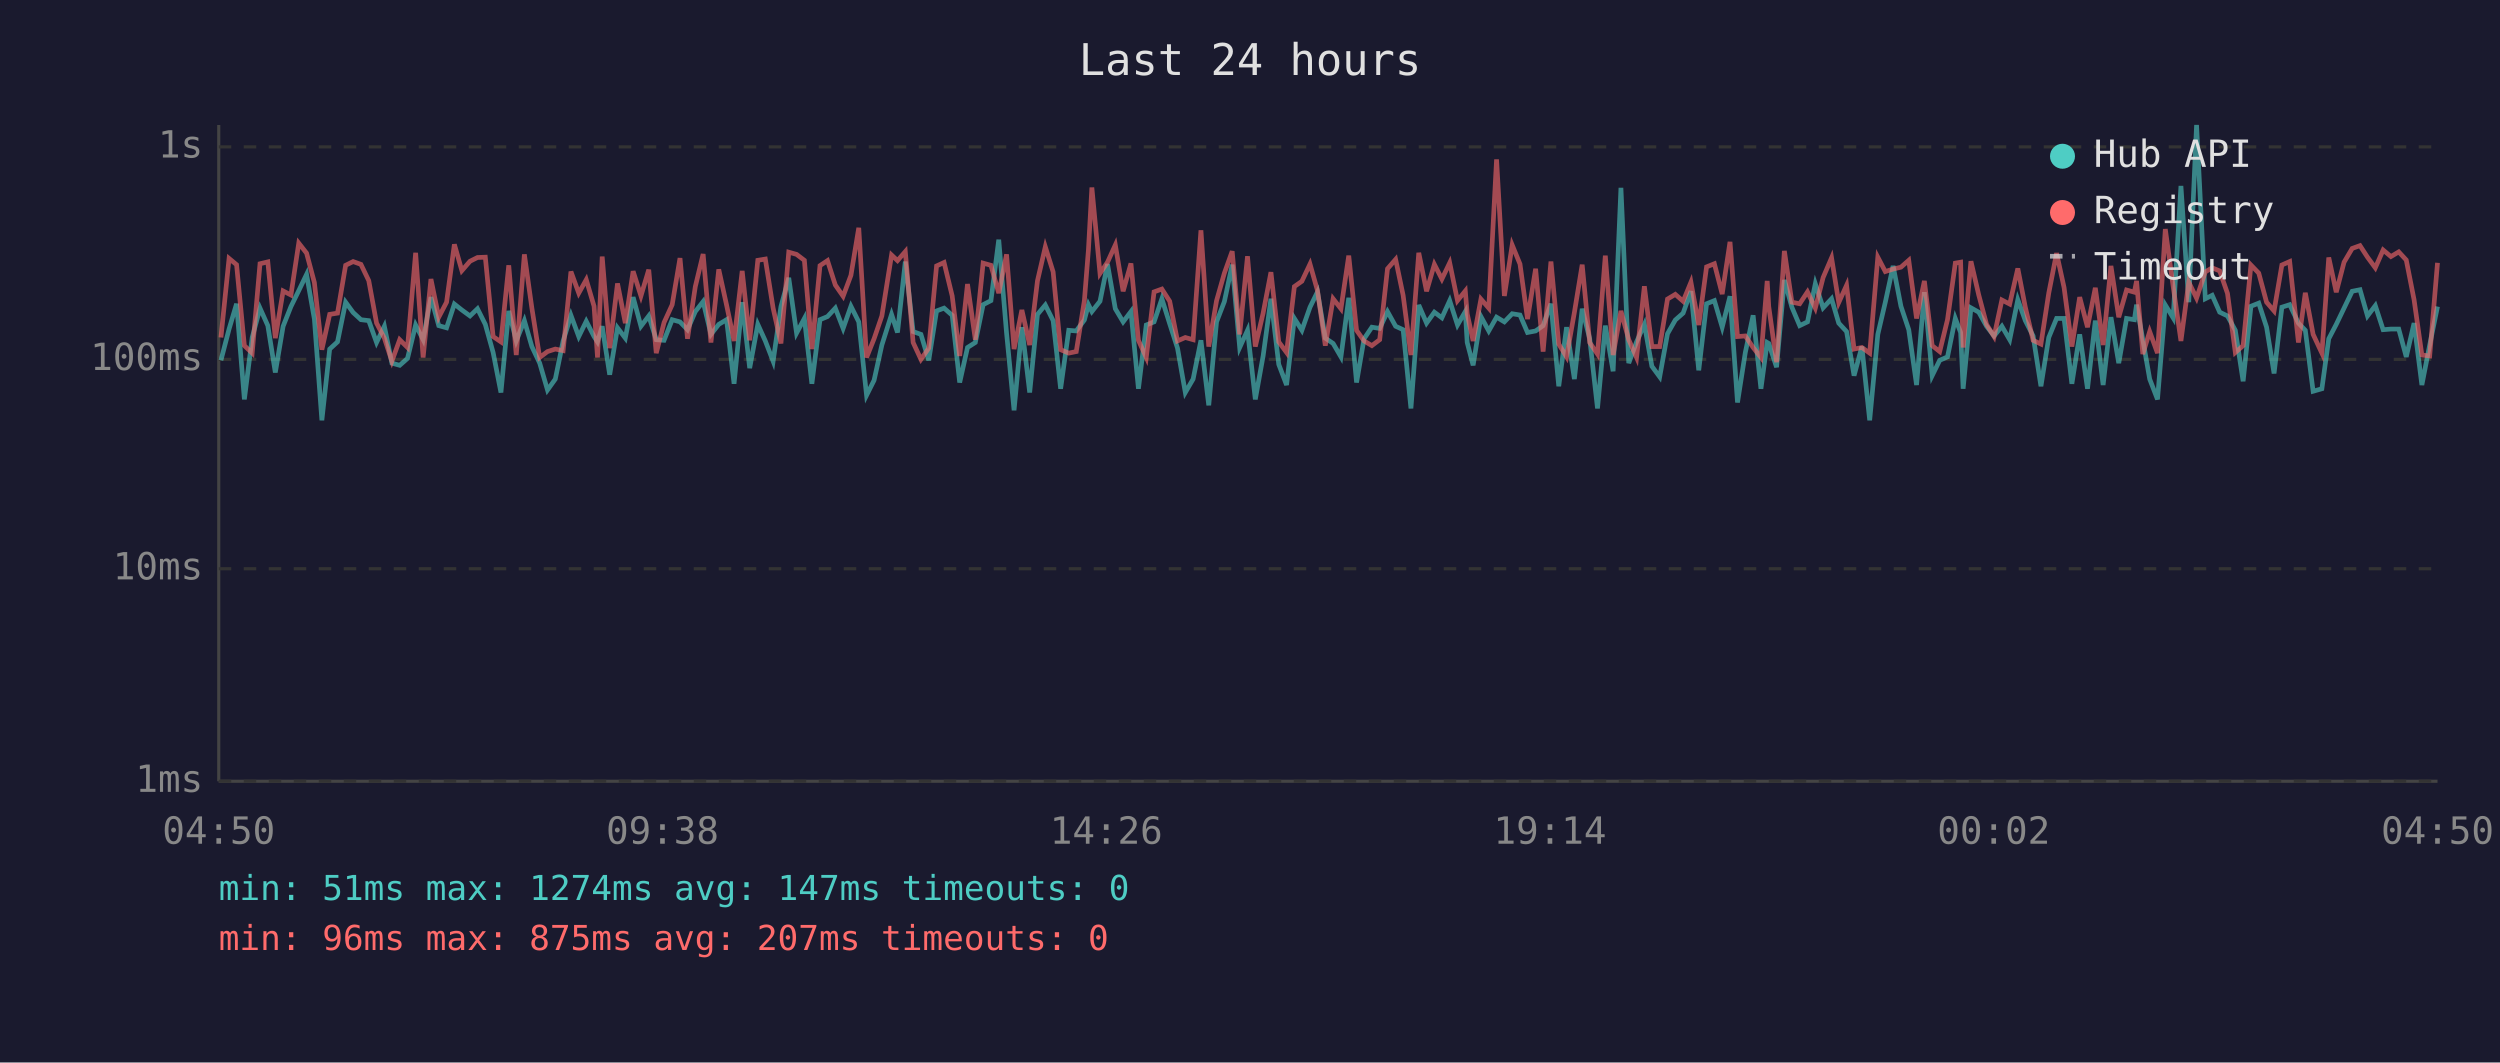
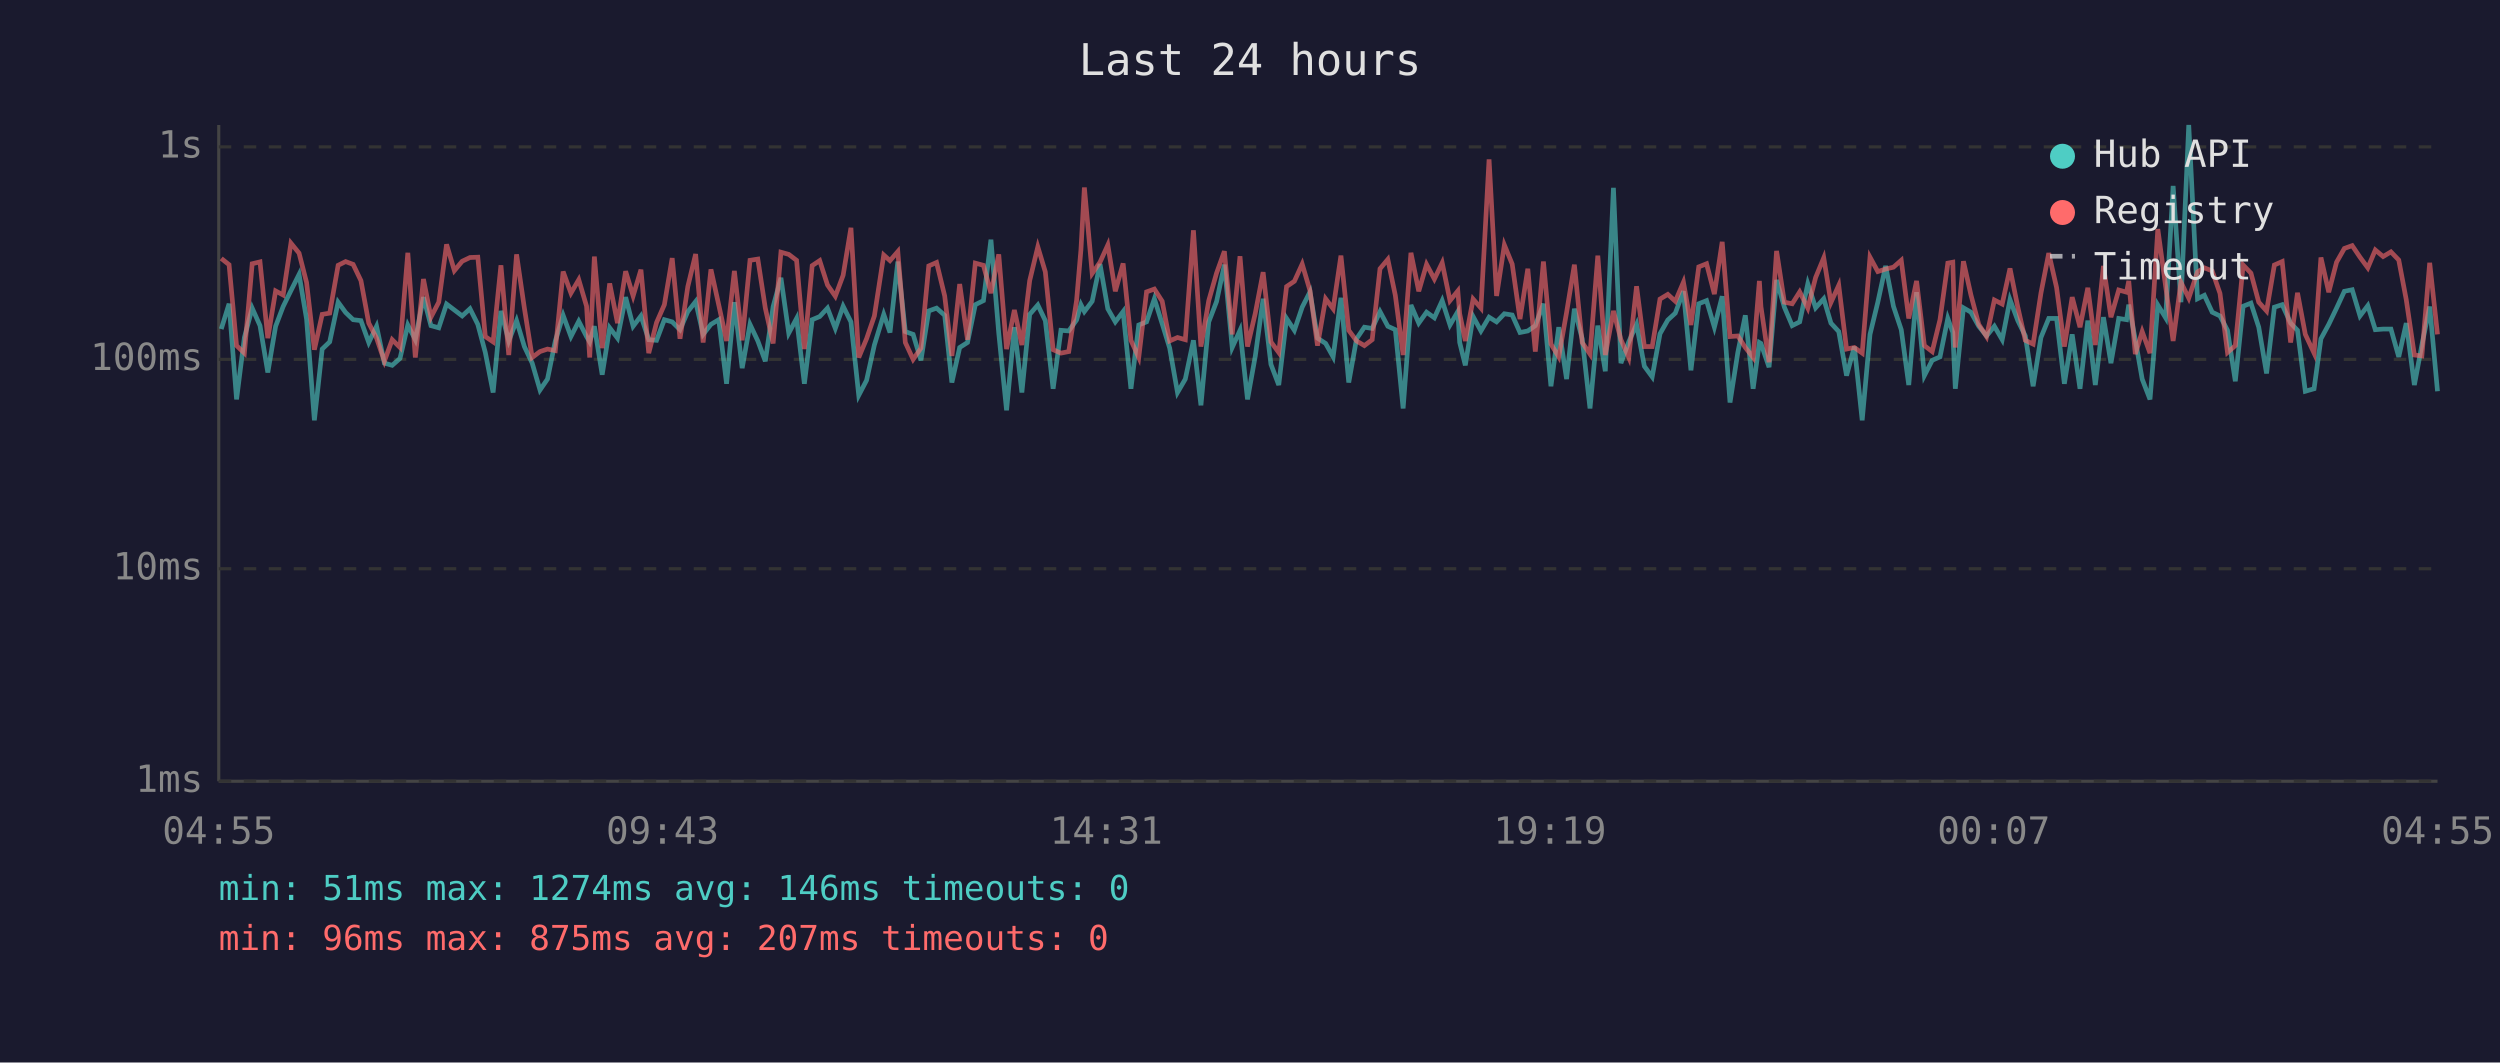
<svg xmlns="http://www.w3.org/2000/svg" viewBox="0 0 800 340" font-family="monospace" font-size="12">
  <rect width="800" height="340" fill="#1a1a2e" />
  <text x="400" y="24" fill="#e0e0e0" font-size="14" text-anchor="middle">Last 24 hours</text>
  <line x1="70" y1="40" x2="70" y2="250" stroke="#444" stroke-width="1" />
  <line x1="70" y1="250" x2="780" y2="250" stroke="#444" stroke-width="1" />
  <line x1="70" y1="250" x2="780" y2="250" stroke="#333" stroke-width="1" stroke-dasharray="4" />
  <text x="65" y="250" fill="#888" text-anchor="end" dominant-baseline="middle">1ms</text>
  <line x1="70" y1="182" x2="780" y2="182" stroke="#333" stroke-width="1" stroke-dasharray="4" />
  <text x="65" y="182" fill="#888" text-anchor="end" dominant-baseline="middle">10ms</text>
  <line x1="70" y1="115" x2="780" y2="115" stroke="#333" stroke-width="1" stroke-dasharray="4" />
  <text x="65" y="115" fill="#888" text-anchor="end" dominant-baseline="middle">100ms</text>
  <line x1="70" y1="47" x2="780" y2="47" stroke="#333" stroke-width="1" stroke-dasharray="4" />
  <text x="65" y="47" fill="#888" text-anchor="end" dominant-baseline="middle">1s</text>
-   <text x="70" y="270" fill="#888" text-anchor="middle">04:50</text>
-   <text x="212" y="270" fill="#888" text-anchor="middle">09:38</text>
-   <text x="354" y="270" fill="#888" text-anchor="middle">14:26</text>
-   <text x="496" y="270" fill="#888" text-anchor="middle">19:14</text>
-   <text x="638" y="270" fill="#888" text-anchor="middle">00:02</text>
-   <text x="780" y="270" fill="#888" text-anchor="middle">04:50</text>
-   <polyline points="70.7,115.3 73.3,105.3 75.7,97.2 78.2,127.8 80.7,108.0 83.2,98.6 85.7,104.2 88.1,119.2 90.6,104.4 93.1,98.1 95.6,93.0 98.1,87.8 100.6,102.1 103.0,134.5 105.5,111.7 108.0,109.4 110.6,96.7 113.0,100.0 115.5,102.3 118.0,102.6 120.5,109.6 123.0,104.4 125.4,116.2 127.9,116.9 130.4,114.7 133.0,104.0 135.4,108.7 137.9,95.1 140.4,104.2 142.9,104.9 145.4,97.3 147.8,99.2 150.4,101.1 152.8,98.8 155.3,103.8 157.8,112.8 160.3,125.6 162.8,99.5 165.2,109.1 167.8,102.6 170.2,110.9 172.7,116.2 175.2,124.8 177.7,121.3 180.2,109.1 182.7,100.9 185.2,107.7 187.6,102.8 190.1,107.7 191.2,109.4 192.7,104.4 195.1,119.9 197.6,104.9 200.1,108.2 202.6,95.1 205.1,104.4 207.6,101.1 210.0,108.7 212.5,108.9 215.1,102.3 217.6,103.0 220.0,105.5 222.5,99.7 225.0,96.5 227.5,107.0 230.0,103.8 232.5,102.3 234.9,122.8 237.5,96.7 239.9,117.8 242.5,103.8 244.9,109.1 247.4,115.6 249.9,98.1 252.4,88.9 254.9,106.6 257.4,101.9 259.8,122.8 262.4,102.3 264.8,101.3 267.3,98.6 269.8,105.1 272.3,98.0 274.8,103.0 277.3,126.5 279.7,121.7 282.2,110.4 285.3,100.6 287.2,106.4 289.7,83.7 292.2,106.1 294.7,107.0 297.2,115.3 299.7,99.5 302.1,98.6 304.7,100.9 307.1,122.4 309.6,111.2 312.1,109.6 314.6,97.5 317.1,96.2 319.6,76.7 322.1,106.6 324.5,131.3 327.0,104.7 329.5,125.6 332.0,100.6 334.5,97.6 337.0,102.6 339.4,124.4 342.0,105.7 344.4,105.9 347.0,102.4 348.3,97.5 349.4,99.7 352.0,96.4 354.4,84.5 356.9,98.8 359.4,103.0 361.9,99.7 364.3,124.4 366.8,104.0 369.3,103.0 371.8,95.6 374.3,103.6 376.8,111.4 379.3,125.6 381.8,121.3 384.3,108.9 386.8,129.7 389.3,103.0 391.8,96.5 394.3,84.7 396.7,111.2 399.2,105.7 401.7,127.8 404.2,113.9 406.7,95.6 409.2,116.6 411.7,123.2 414.2,101.9 416.6,105.7 419.2,98.3 421.6,93.4 424.1,108.2 426.6,109.9 429.1,114.2 431.6,95.3 434.1,122.4 436.5,108.4 439.0,104.7 441.5,105.1 444.0,99.7 446.6,104.4 449.0,105.5 451.5,130.7 454.0,97.6 456.5,103.4 459.0,99.9 461.4,101.7 463.9,96.2 466.4,104.0 468.9,99.7 469.5,109.6 471.4,116.9 473.9,101.3 476.4,105.9 478.9,101.5 481.4,103.0 483.9,100.4 486.4,100.8 488.8,106.4 491.4,105.9 493.8,104.2 496.3,97.2 498.8,123.6 501.3,104.7 503.8,121.3 506.3,98.8 508.7,108.4 511.2,130.7 513.7,104.2 516.2,118.8 518.7,60.1 521.2,116.2 523.7,109.4 526.2,103.8 528.6,117.2 531.1,120.6 533.6,106.8 536.1,102.4 538.6,100.2 541.1,93.2 543.6,118.5 546.1,97.2 548.6,96.2 551.1,104.7 553.6,94.8 556.0,128.8 558.5,112.8 561.0,100.9 563.5,124.4 565.5,109.6 566.0,109.9 568.5,117.5 571.0,89.6 573.4,98.3 575.9,104.2 578.4,103.0 580.9,90.8 583.4,98.5 586.1,95.6 588.4,103.4 590.9,106.1 593.3,120.2 595.8,110.9 598.3,134.5 600.9,107.0 603.3,96.7 605.8,85.1 608.3,98.0 610.8,105.5 613.3,123.2 615.8,93.5 618.3,120.2 620.7,115.3 623.2,114.2 625.7,101.9 627.4,106.4 628.2,124.4 630.7,98.5 633.2,99.9 635.7,104.4 638.1,107.5 640.6,104.4 643.1,108.7 645.7,95.9 648.1,102.6 650.6,107.5 653.1,123.6 655.6,108.0 658.1,101.9 660.5,101.9 663.0,122.8 665.5,107.0 668.0,124.4 670.5,102.6 673.0,123.2 675.5,101.5 678.0,116.2 680.5,101.9 683.0,102.3 683.7,97.5 685.7,108.7 687.9,121.3 690.4,127.8 692.9,97.6 695.4,101.7 697.9,59.5 700.4,96.7 702.9,40.0 705.7,95.6 707.9,94.5 710.3,99.9 712.8,101.1 715.3,105.7 717.8,122.0 720.3,98.0 722.8,97.0 725.3,104.7 727.7,119.5 730.2,98.3 732.7,97.5 735.5,103.4 737.7,105.7 740.2,125.2 743.0,124.4 745.2,108.4 747.6,103.8 750.1,98.6 752.7,93.2 755.2,92.7 757.6,101.1 760.1,97.8 762.6,105.5 765.1,105.3 767.6,105.3 770.0,114.2 772.5,103.4 775.0,123.2 777.5,110.4 780.0,98.1" fill="none" stroke="#4ecdc4" stroke-width="1.5" opacity="0.6" />
-   <polyline points="70.7,108.0 73.3,82.7 75.7,84.7 78.2,110.6 80.7,113.0 83.2,84.4 85.7,83.8 88.1,108.2 90.6,93.1 93.1,94.4 95.6,77.8 98.1,81.0 100.6,90.4 103.0,111.9 105.5,100.6 108.0,100.2 110.6,84.9 113.0,83.7 115.5,84.6 118.0,89.8 120.5,103.4 123.0,108.2 125.4,115.6 127.9,108.7 130.4,111.2 133.0,80.9 135.4,114.4 137.9,89.3 140.4,101.5 142.9,96.7 145.4,78.2 147.8,86.6 150.4,83.6 152.8,82.4 155.3,82.3 157.8,107.7 160.3,109.4 162.8,84.9 165.2,113.6 167.8,81.4 170.2,98.6 172.7,114.4 175.2,112.5 177.7,111.7 180.2,112.2 182.7,86.9 185.2,93.8 187.6,89.5 190.1,98.0 191.2,114.4 192.7,82.1 195.1,111.4 197.6,90.7 200.1,103.4 202.6,86.8 205.1,94.7 207.6,86.3 210.0,113.0 212.5,103.2 215.1,97.5 217.6,82.6 220.0,108.4 222.5,91.7 225.0,81.3 227.5,109.6 230.0,86.2 232.5,97.6 234.9,109.1 237.5,86.7 239.9,108.9 242.5,83.3 244.9,82.9 247.4,98.6 249.9,109.9 252.4,80.7 254.9,81.4 257.4,83.3 259.8,111.7 262.4,85.0 264.8,83.4 267.3,91.2 269.8,94.8 272.3,88.1 274.8,72.9 277.3,114.4 279.7,108.4 282.2,101.1 285.3,81.6 287.2,83.4 289.7,80.5 292.2,109.6 294.7,115.0 297.2,111.4 299.7,85.1 302.1,84.0 304.7,94.7 307.1,113.9 309.6,90.9 312.1,108.7 314.6,84.2 317.1,84.9 319.6,93.8 322.1,81.4 324.5,111.7 327.0,99.2 329.5,110.4 332.0,89.8 334.5,79.0 337.0,87.0 339.4,111.9 342.0,113.0 344.4,112.5 347.0,96.2 348.3,79.9 349.4,60.0 352.0,87.5 354.4,83.9 356.9,78.4 359.4,93.2 361.9,84.3 364.3,108.9 366.8,114.4 369.3,93.4 371.8,92.5 374.3,96.4 376.8,109.1 379.3,108.0 381.8,108.7 384.3,73.7 386.8,110.9 389.3,96.2 391.8,87.4 394.3,80.4 396.7,107.0 399.2,82.0 401.7,110.9 404.2,100.2 406.7,87.1 409.2,109.4 411.7,112.8 414.2,91.7 416.6,90.0 419.2,84.5 421.6,93.0 424.1,110.6 426.6,95.6 429.1,98.8 431.6,81.8 434.1,105.7 436.5,109.1 439.0,110.6 441.5,108.7 444.0,86.0 446.6,83.0 449.0,94.5 451.5,113.6 454.0,80.9 456.5,93.2 459.0,84.6 461.4,89.3 463.9,84.1 466.4,96.2 468.9,93.1 469.5,100.4 471.4,109.1 473.9,95.7 476.4,98.6 478.9,51.0 481.4,94.7 483.9,78.4 486.4,84.5 488.8,102.1 491.4,86.0 493.8,112.5 496.3,83.7 498.8,110.1 501.3,114.2 503.8,100.0 506.3,84.7 508.7,109.6 511.2,113.3 513.7,81.8 516.2,113.6 518.7,99.5 521.2,108.7 523.7,114.4 526.2,91.6 528.6,110.9 531.1,110.9 533.6,95.7 536.1,94.2 538.6,96.4 541.1,90.3 543.6,104.0 546.1,85.4 548.6,84.4 551.1,94.1 553.6,77.4 556.0,107.7 558.5,107.5 561.0,111.2 563.5,114.4 565.5,89.9 566.0,98.1 568.5,115.9 571.0,80.3 573.4,96.7 575.9,97.2 578.4,93.4 580.9,98.6 583.4,88.8 586.1,82.5 588.4,96.8 590.9,91.3 593.3,111.7 595.8,111.2 598.3,113.0 600.9,82.3 603.3,86.9 605.8,86.1 608.3,85.5 610.8,83.3 613.3,101.9 615.8,89.9 618.3,110.6 620.7,112.5 623.2,102.3 625.7,84.2 627.4,83.9 628.2,111.2 630.7,83.6 633.2,94.4 635.7,103.8 638.1,107.7 640.6,96.0 643.1,97.3 645.7,85.9 648.1,98.3 650.6,108.9 653.1,110.1 655.6,93.8 658.1,81.0 660.5,92.0 663.0,110.9 665.5,95.1 668.0,104.7 670.5,92.1 673.0,110.4 675.5,85.1 678.0,101.5 680.5,92.8 683.0,93.5 683.7,89.9 685.7,113.3 687.9,106.1 690.4,113.0 692.9,73.3 695.4,91.6 697.9,109.1 700.4,90.3 702.9,95.4 705.7,87.0 707.9,85.7 710.3,86.7 712.8,93.9 715.3,112.8 717.8,110.6 720.3,84.8 722.8,87.4 725.3,96.7 727.7,99.5 730.2,84.8 732.7,83.7 735.5,109.6 737.7,93.7 740.2,107.0 743.0,113.0 745.2,82.4 747.6,93.5 750.1,83.9 752.7,79.5 755.2,78.6 757.6,82.3 760.1,85.7 762.6,80.0 765.1,82.1 767.6,80.6 770.0,83.2 772.5,95.9 775.0,113.6 777.5,113.9 780.0,84.1" fill="none" stroke="#ff6b6b" stroke-width="1.5" opacity="0.6" />
+   <text x="70" y="270" fill="#888" text-anchor="middle">04:55</text>
+   <text x="212" y="270" fill="#888" text-anchor="middle">09:43</text>
+   <text x="354" y="270" fill="#888" text-anchor="middle">14:31</text>
+   <text x="496" y="270" fill="#888" text-anchor="middle">19:19</text>
+   <text x="638" y="270" fill="#888" text-anchor="middle">00:07</text>
+   <text x="780" y="270" fill="#888" text-anchor="middle">04:55</text>
+   <polyline points="70.8,105.3 73.3,97.2 75.7,127.8 78.2,108.0 80.7,98.6 83.2,104.2 85.7,119.2 88.2,104.4 90.6,98.1 93.1,93.0 95.7,87.8 98.1,102.1 100.6,134.5 103.1,111.7 105.5,109.4 108.2,96.7 110.6,100.0 113.0,102.3 115.5,102.6 118.0,109.6 120.5,104.4 123.0,116.2 125.5,116.9 128.0,114.7 130.5,104.0 132.9,108.7 135.5,95.1 137.9,104.2 140.4,104.9 142.9,97.3 145.4,99.2 147.9,101.1 150.4,98.8 152.9,103.8 155.3,112.8 157.8,125.6 160.3,99.5 162.8,109.1 165.3,102.6 167.8,110.9 170.3,116.2 172.8,124.8 175.2,121.3 177.7,109.1 180.2,100.9 182.7,107.7 185.2,102.8 187.7,107.7 188.7,109.4 190.2,104.4 192.7,119.9 195.1,104.9 197.6,108.2 200.2,95.1 202.6,104.4 205.1,101.1 207.6,108.7 210.1,108.9 212.6,102.3 215.1,103.0 217.6,105.5 220.1,99.7 222.6,96.5 225.0,107.0 227.5,103.8 230.0,102.3 232.5,122.8 235.0,96.7 237.5,117.8 240.0,103.8 242.5,109.1 244.9,115.6 247.4,98.1 249.9,88.9 252.4,106.6 254.9,101.9 257.4,122.8 259.9,102.3 262.3,101.3 264.8,98.6 267.3,105.1 269.8,98.0 272.3,103.0 274.8,126.5 277.3,121.7 279.8,110.4 282.8,100.6 284.8,106.4 287.3,83.7 289.7,106.1 292.2,107.0 294.7,115.3 297.2,99.5 299.7,98.6 302.3,100.9 304.6,122.4 307.1,111.2 309.6,109.6 312.1,97.5 314.7,96.2 317.1,76.7 319.6,106.6 322.1,131.3 324.6,104.7 327.0,125.6 329.5,100.6 332.1,97.6 334.5,102.6 337.0,124.4 339.5,105.7 342.0,105.9 344.5,102.4 345.9,97.5 347.0,99.7 349.5,96.4 352.0,84.5 354.5,98.8 356.9,103.0 359.4,99.7 361.9,124.4 364.4,104.0 366.9,103.0 369.4,95.6 371.9,103.6 374.3,111.4 376.8,125.6 379.3,121.3 381.9,108.9 384.3,129.7 386.8,103.0 389.3,96.5 391.8,84.7 394.3,111.2 396.8,105.7 399.2,127.8 401.7,113.9 404.2,95.6 406.7,116.6 409.2,123.2 411.7,101.9 414.2,105.7 416.7,98.3 419.2,93.4 421.6,108.2 424.2,109.9 426.6,114.2 429.1,95.3 431.6,122.4 434.1,108.4 436.6,104.7 439.1,105.1 441.6,99.7 444.1,104.4 446.5,105.5 449.0,130.7 451.5,97.6 454.0,103.4 456.5,99.9 459.0,101.7 461.5,96.2 464.0,104.0 466.5,99.7 467.1,109.6 468.9,116.9 471.4,101.3 473.9,105.9 476.5,101.5 478.9,103.0 481.4,100.4 483.9,100.8 486.4,106.4 488.9,105.9 491.3,104.2 493.9,97.2 496.3,123.6 498.8,104.7 501.3,121.3 503.8,98.8 506.3,108.4 508.8,130.7 511.3,104.2 513.7,118.8 516.3,60.1 518.7,116.2 521.2,109.4 523.7,103.8 526.2,117.2 528.7,120.6 531.2,106.8 533.7,102.4 536.1,100.2 538.7,93.2 541.1,118.5 543.6,97.2 546.1,96.2 548.6,104.7 551.1,94.8 553.6,128.8 556.1,112.8 558.5,100.9 561.0,124.4 563.0,109.6 563.5,109.9 566.1,117.5 568.5,89.6 571.0,98.3 573.5,104.2 575.9,103.0 578.5,90.8 581.0,98.5 583.6,95.6 585.9,103.4 588.4,106.1 590.9,120.2 593.4,110.9 595.9,134.5 598.4,107.0 600.9,96.7 603.4,85.1 605.9,98.0 608.4,105.5 610.8,123.2 613.3,93.5 615.8,120.2 618.3,115.3 620.8,114.2 623.3,101.9 624.9,106.4 625.7,124.4 628.3,98.5 630.7,99.9 633.2,104.4 635.7,107.5 638.2,104.4 640.7,108.7 643.2,95.9 645.7,102.6 648.1,107.5 650.6,123.6 653.1,108.0 655.6,101.9 658.1,101.9 660.6,122.8 663.1,107.0 665.6,124.4 668.1,102.6 670.5,123.2 673.1,101.5 675.5,116.2 678.0,101.9 680.5,102.3 681.2,97.5 683.3,108.7 685.5,121.3 688.0,127.8 690.5,97.6 693.0,101.7 695.4,59.5 697.9,96.7 700.4,40.0 703.2,95.6 705.4,94.5 707.9,99.9 710.4,101.1 712.8,105.7 715.3,122.0 717.8,98.0 720.3,97.0 722.8,104.7 725.3,119.5 727.8,98.3 730.3,97.5 733.0,103.4 735.2,105.7 737.7,125.2 740.5,124.4 742.7,108.4 745.2,103.8 747.7,98.6 750.2,93.2 752.7,92.7 755.2,101.1 757.7,97.8 760.1,105.5 762.6,105.3 765.1,105.3 767.6,114.2 770.0,103.4 772.6,123.2 775.0,110.4 777.5,98.1 780.0,125.2" fill="none" stroke="#4ecdc4" stroke-width="1.5" opacity="0.6" />
+   <polyline points="70.8,82.7 73.3,84.7 75.7,110.6 78.2,113.0 80.7,84.4 83.2,83.8 85.7,108.2 88.2,93.1 90.6,94.4 93.1,77.8 95.7,81.0 98.1,90.4 100.6,111.9 103.1,100.6 105.5,100.2 108.2,84.9 110.6,83.7 113.0,84.6 115.5,89.8 118.0,103.4 120.5,108.2 123.0,115.6 125.5,108.7 128.0,111.2 130.5,80.9 132.9,114.4 135.5,89.3 137.9,101.5 140.4,96.7 142.9,78.2 145.4,86.6 147.9,83.6 150.4,82.4 152.9,82.3 155.3,107.7 157.8,109.4 160.3,84.9 162.8,113.6 165.3,81.4 167.8,98.6 170.3,114.4 172.8,112.5 175.2,111.7 177.7,112.2 180.2,86.9 182.7,93.8 185.2,89.5 187.7,98.0 188.7,114.4 190.2,82.1 192.7,111.4 195.1,90.7 197.6,103.4 200.2,86.8 202.6,94.7 205.1,86.3 207.6,113.0 210.1,103.2 212.6,97.5 215.1,82.6 217.6,108.4 220.1,91.7 222.6,81.3 225.0,109.6 227.5,86.2 230.0,97.6 232.5,109.1 235.0,86.7 237.5,108.9 240.0,83.3 242.5,82.9 244.9,98.6 247.4,109.9 249.9,80.7 252.4,81.4 254.9,83.3 257.4,111.7 259.9,85.0 262.3,83.4 264.8,91.2 267.3,94.8 269.8,88.1 272.3,72.9 274.8,114.4 277.3,108.4 279.8,101.1 282.8,81.6 284.8,83.4 287.3,80.5 289.7,109.6 292.2,115.0 294.7,111.4 297.2,85.1 299.7,84.0 302.3,94.7 304.6,113.9 307.1,90.9 309.6,108.7 312.1,84.2 314.7,84.9 317.1,93.8 319.6,81.4 322.1,111.7 324.6,99.2 327.0,110.4 329.5,89.8 332.1,79.0 334.5,87.0 337.0,111.9 339.5,113.0 342.0,112.5 344.5,96.2 345.9,79.9 347.0,60.0 349.5,87.5 352.0,83.9 354.5,78.4 356.9,93.2 359.4,84.3 361.9,108.9 364.4,114.4 366.9,93.4 369.4,92.5 371.9,96.4 374.3,109.1 376.8,108.0 379.3,108.7 381.9,73.7 384.3,110.9 386.8,96.2 389.3,87.4 391.8,80.4 394.3,107.0 396.8,82.0 399.2,110.9 401.7,100.2 404.2,87.1 406.7,109.4 409.2,112.8 411.7,91.7 414.2,90.0 416.7,84.5 419.2,93.0 421.6,110.6 424.2,95.6 426.6,98.8 429.1,81.8 431.6,105.7 434.1,109.1 436.6,110.6 439.1,108.7 441.6,86.0 444.1,83.0 446.5,94.5 449.0,113.6 451.5,80.9 454.0,93.2 456.5,84.6 459.0,89.3 461.5,84.1 464.0,96.2 466.5,93.1 467.1,100.4 468.9,109.1 471.4,95.7 473.9,98.6 476.5,51.0 478.9,94.7 481.4,78.4 483.9,84.5 486.4,102.1 488.9,86.0 491.3,112.5 493.9,83.7 496.3,110.1 498.8,114.2 501.3,100.0 503.8,84.7 506.3,109.6 508.8,113.3 511.3,81.8 513.7,113.6 516.3,99.5 518.7,108.7 521.2,114.4 523.7,91.6 526.2,110.9 528.7,110.9 531.2,95.7 533.7,94.2 536.1,96.4 538.7,90.3 541.1,104.0 543.6,85.4 546.1,84.4 548.6,94.1 551.1,77.4 553.6,107.7 556.1,107.5 558.5,111.2 561.0,114.4 563.0,89.9 563.5,98.1 566.1,115.9 568.5,80.3 571.0,96.7 573.5,97.2 575.9,93.4 578.5,98.6 581.0,88.8 583.6,82.5 585.9,96.8 588.4,91.3 590.9,111.7 593.4,111.2 595.9,113.0 598.4,82.3 600.9,86.9 603.4,86.1 605.9,85.5 608.4,83.3 610.8,101.9 613.3,89.9 615.8,110.6 618.3,112.5 620.8,102.3 623.3,84.2 624.9,83.9 625.7,111.2 628.3,83.6 630.7,94.4 633.2,103.8 635.7,107.7 638.2,96.0 640.7,97.3 643.2,85.9 645.7,98.3 648.1,108.9 650.6,110.1 653.1,93.8 655.6,81.0 658.1,92.0 660.6,110.9 663.1,95.1 665.6,104.7 668.1,92.1 670.5,110.4 673.1,85.1 675.5,101.5 678.0,92.8 680.5,93.5 681.2,89.9 683.3,113.3 685.5,106.1 688.0,113.0 690.5,73.3 693.0,91.6 695.4,109.1 697.9,90.3 700.4,95.4 703.2,87.0 705.4,85.7 707.9,86.7 710.4,93.9 712.8,112.8 715.3,110.6 717.8,84.8 720.3,87.4 722.8,96.7 725.3,99.5 727.8,84.8 730.3,83.7 733.0,109.6 735.2,93.7 737.7,107.0 740.5,113.0 742.7,82.4 745.2,93.5 747.7,83.9 750.2,79.5 752.7,78.6 755.2,82.3 757.7,85.7 760.1,80.0 762.6,82.1 765.1,80.6 767.6,83.2 770.0,95.9 772.6,113.6 775.0,113.9 777.5,84.1 780.0,107.0" fill="none" stroke="#ff6b6b" stroke-width="1.5" opacity="0.6" />
  <circle cx="660" cy="50" r="4" fill="#4ecdc4" />
  <text x="670" y="50" fill="#e0e0e0" dominant-baseline="middle">Hub API</text>
  <circle cx="660" cy="68" r="4" fill="#ff6b6b" />
  <text x="670" y="68" fill="#e0e0e0" dominant-baseline="middle">Registry</text>
  <line x1="656" y1="82" x2="664" y2="82" stroke="#e0e0e0" stroke-width="1.5" stroke-dasharray="4,3" opacity="0.7" />
  <text x="670" y="86" fill="#e0e0e0" dominant-baseline="middle">Timeout</text>
-   <text x="70" y="288" fill="#4ecdc4" font-size="11">min: 51ms  max: 1274ms  avg: 147ms  timeouts: 0</text>
+   <text x="70" y="288" fill="#4ecdc4" font-size="11">min: 51ms  max: 1274ms  avg: 146ms  timeouts: 0</text>
  <text x="70" y="304" fill="#ff6b6b" font-size="11">min: 96ms  max: 875ms  avg: 207ms  timeouts: 0</text>
</svg>
